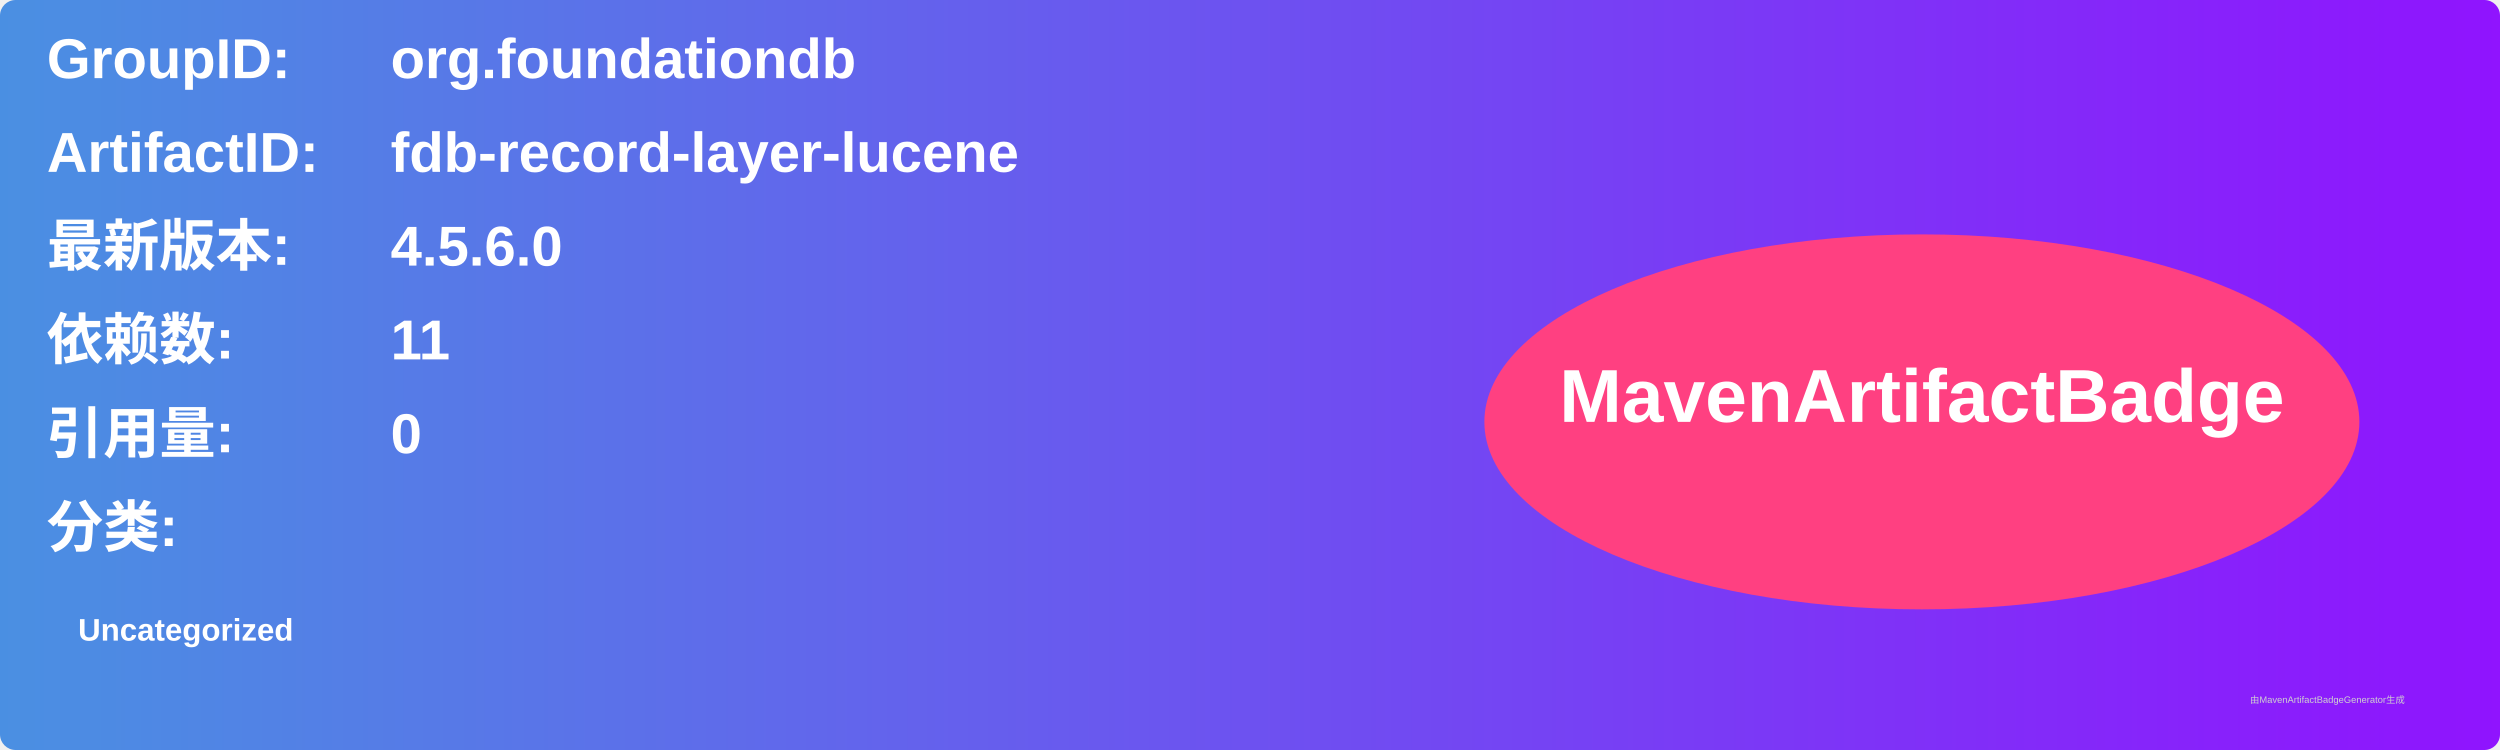
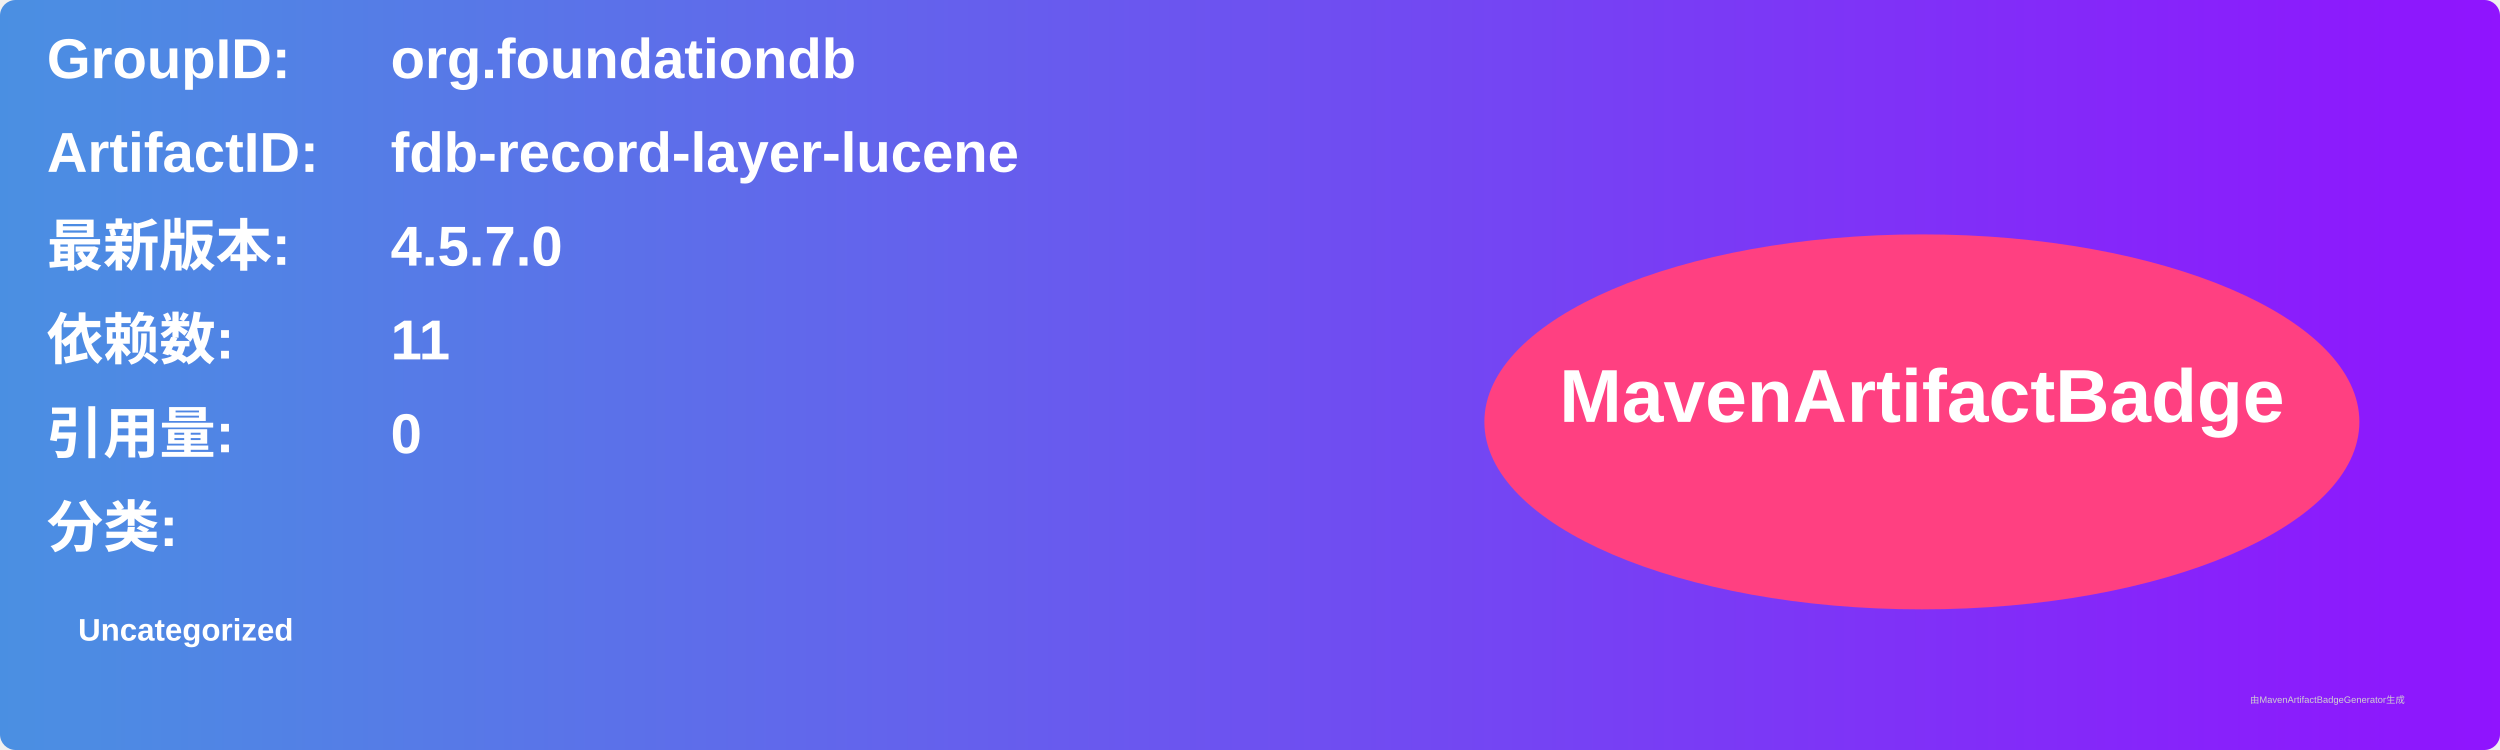
<svg xmlns="http://www.w3.org/2000/svg" width="800" height="240" viewBox="0 0 800 240">
  <linearGradient id="grad" x1="0%" y1="0%" x2="100%" y2="0%">
    <stop offset="0%" stop-color="#4a90e2" />
    <stop offset="100%" stop-color="#9013fe" />
  </linearGradient>
  <rect width="100%" height="100%" rx="5" ry="5" fill="url(#grad)" />
  <g transform="translate(15, 15)">
    <text x="0" y="10" font-family="Arial" font-size="18" fill="white" font-weight="bold" width="260">GroupID:</text>
    <text x="110" y="10" font-family="Arial" font-size="18" fill="white" font-weight="bold" width="460">org.foundationdb</text>
    <text x="0" y="40" font-family="Arial" font-size="18" fill="white" font-weight="bold" width="260">ArtifactID:</text>
    <text x="110" y="40" font-family="Arial" font-size="18" fill="white" font-weight="bold" width="460">fdb-record-layer-lucene</text>
    <text x="0" y="70" font-family="Arial" font-size="18" fill="white" font-weight="bold">最新版本:</text>
    <text x="110" y="70" font-family="Arial" font-size="18" fill="white" font-weight="bold">
-       <tspan font-weight="bold">4.5.6.0</tspan>
+       <tspan font-weight="bold">4.5.7.0</tspan>
    </text>
    <text x="0" y="100" font-family="Arial" font-size="18" fill="white" font-weight="bold">依赖数: </text>
    <text x="110" y="100" font-family="Arial" font-size="18" fill="white">
      <tspan font-weight="bold">11</tspan>
    </text>
    <text x="0" y="130" font-family="Arial" font-size="18" fill="white" font-weight="bold">引用量: </text>
    <text x="110" y="130" font-family="Arial" font-size="18" fill="white">
      <tspan font-weight="bold">0</tspan>
    </text>
    <text x="0" y="160" font-family="Arial" font-size="18" fill="white" font-weight="bold">分类:</text>
    <text x="10" y="190" font-family="Arial" font-size="10" fill="white">
      <tspan font-weight="bold">Uncategorized</tspan>
    </text>
    <ellipse cx="600" cy="120" rx="140" ry="60" fill="#ff4081" />
    <text x="600" y="120" text-anchor="middle" font-family="Arial" font-size="24" fill="white" font-weight="bold">MavenArtifactBadge</text>
  </g>
  <text x="720" y="225" font-family="Arial" font-size="3" fill="#d0d0d0">由MavenArtifactBadgeGenerator生成</text>
</svg>
